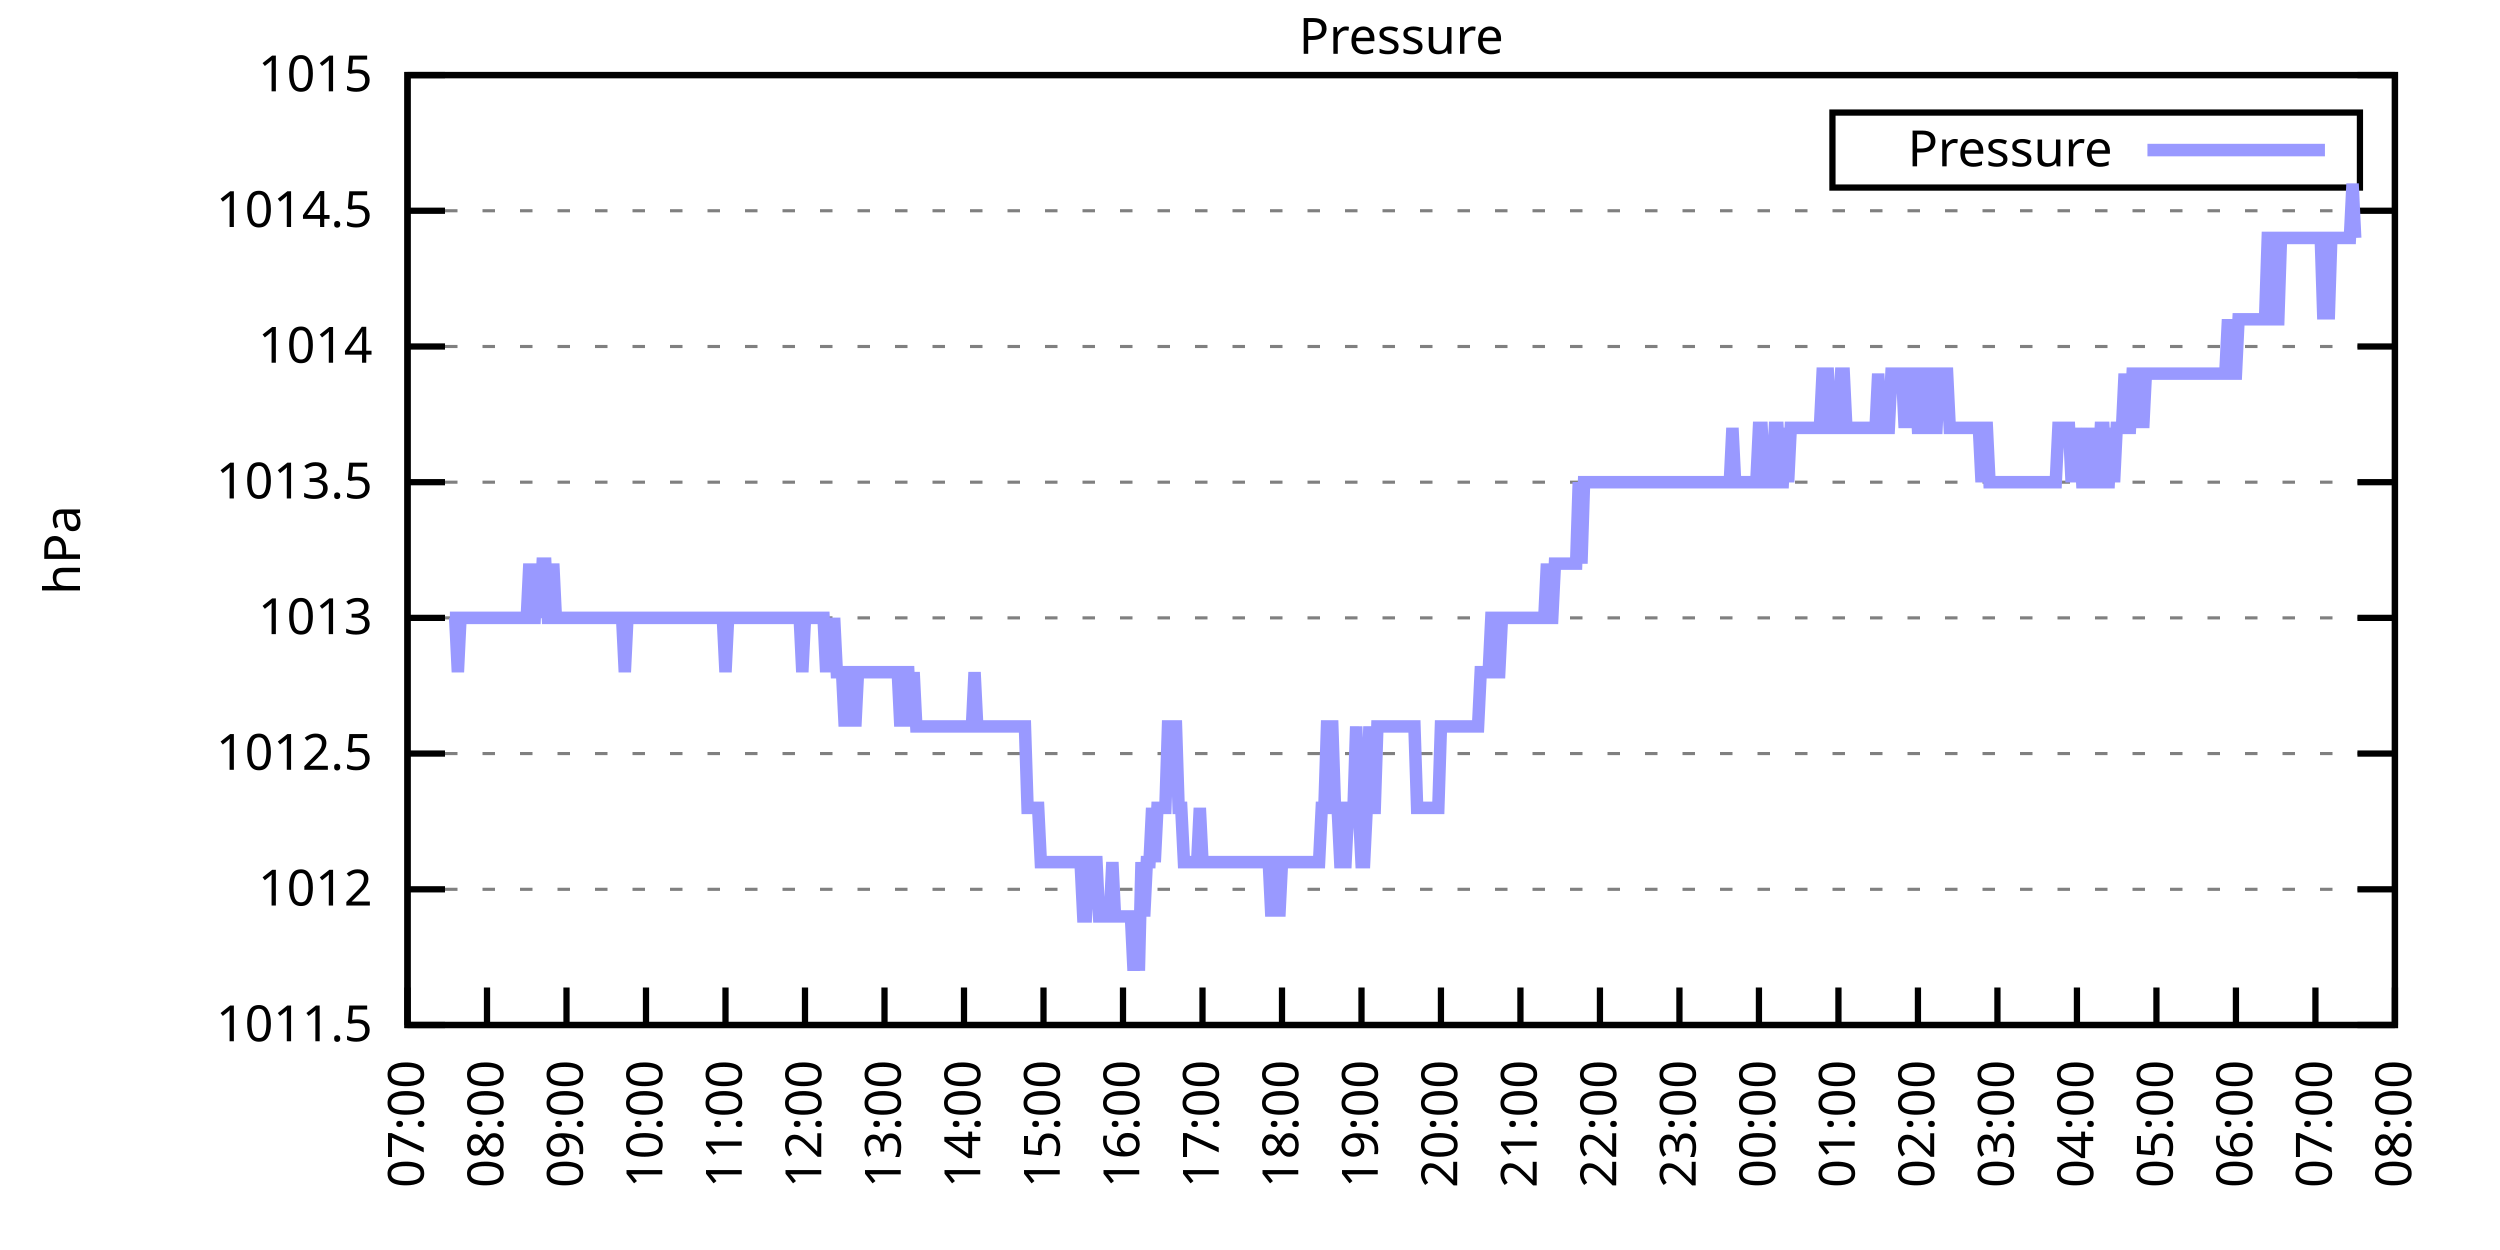
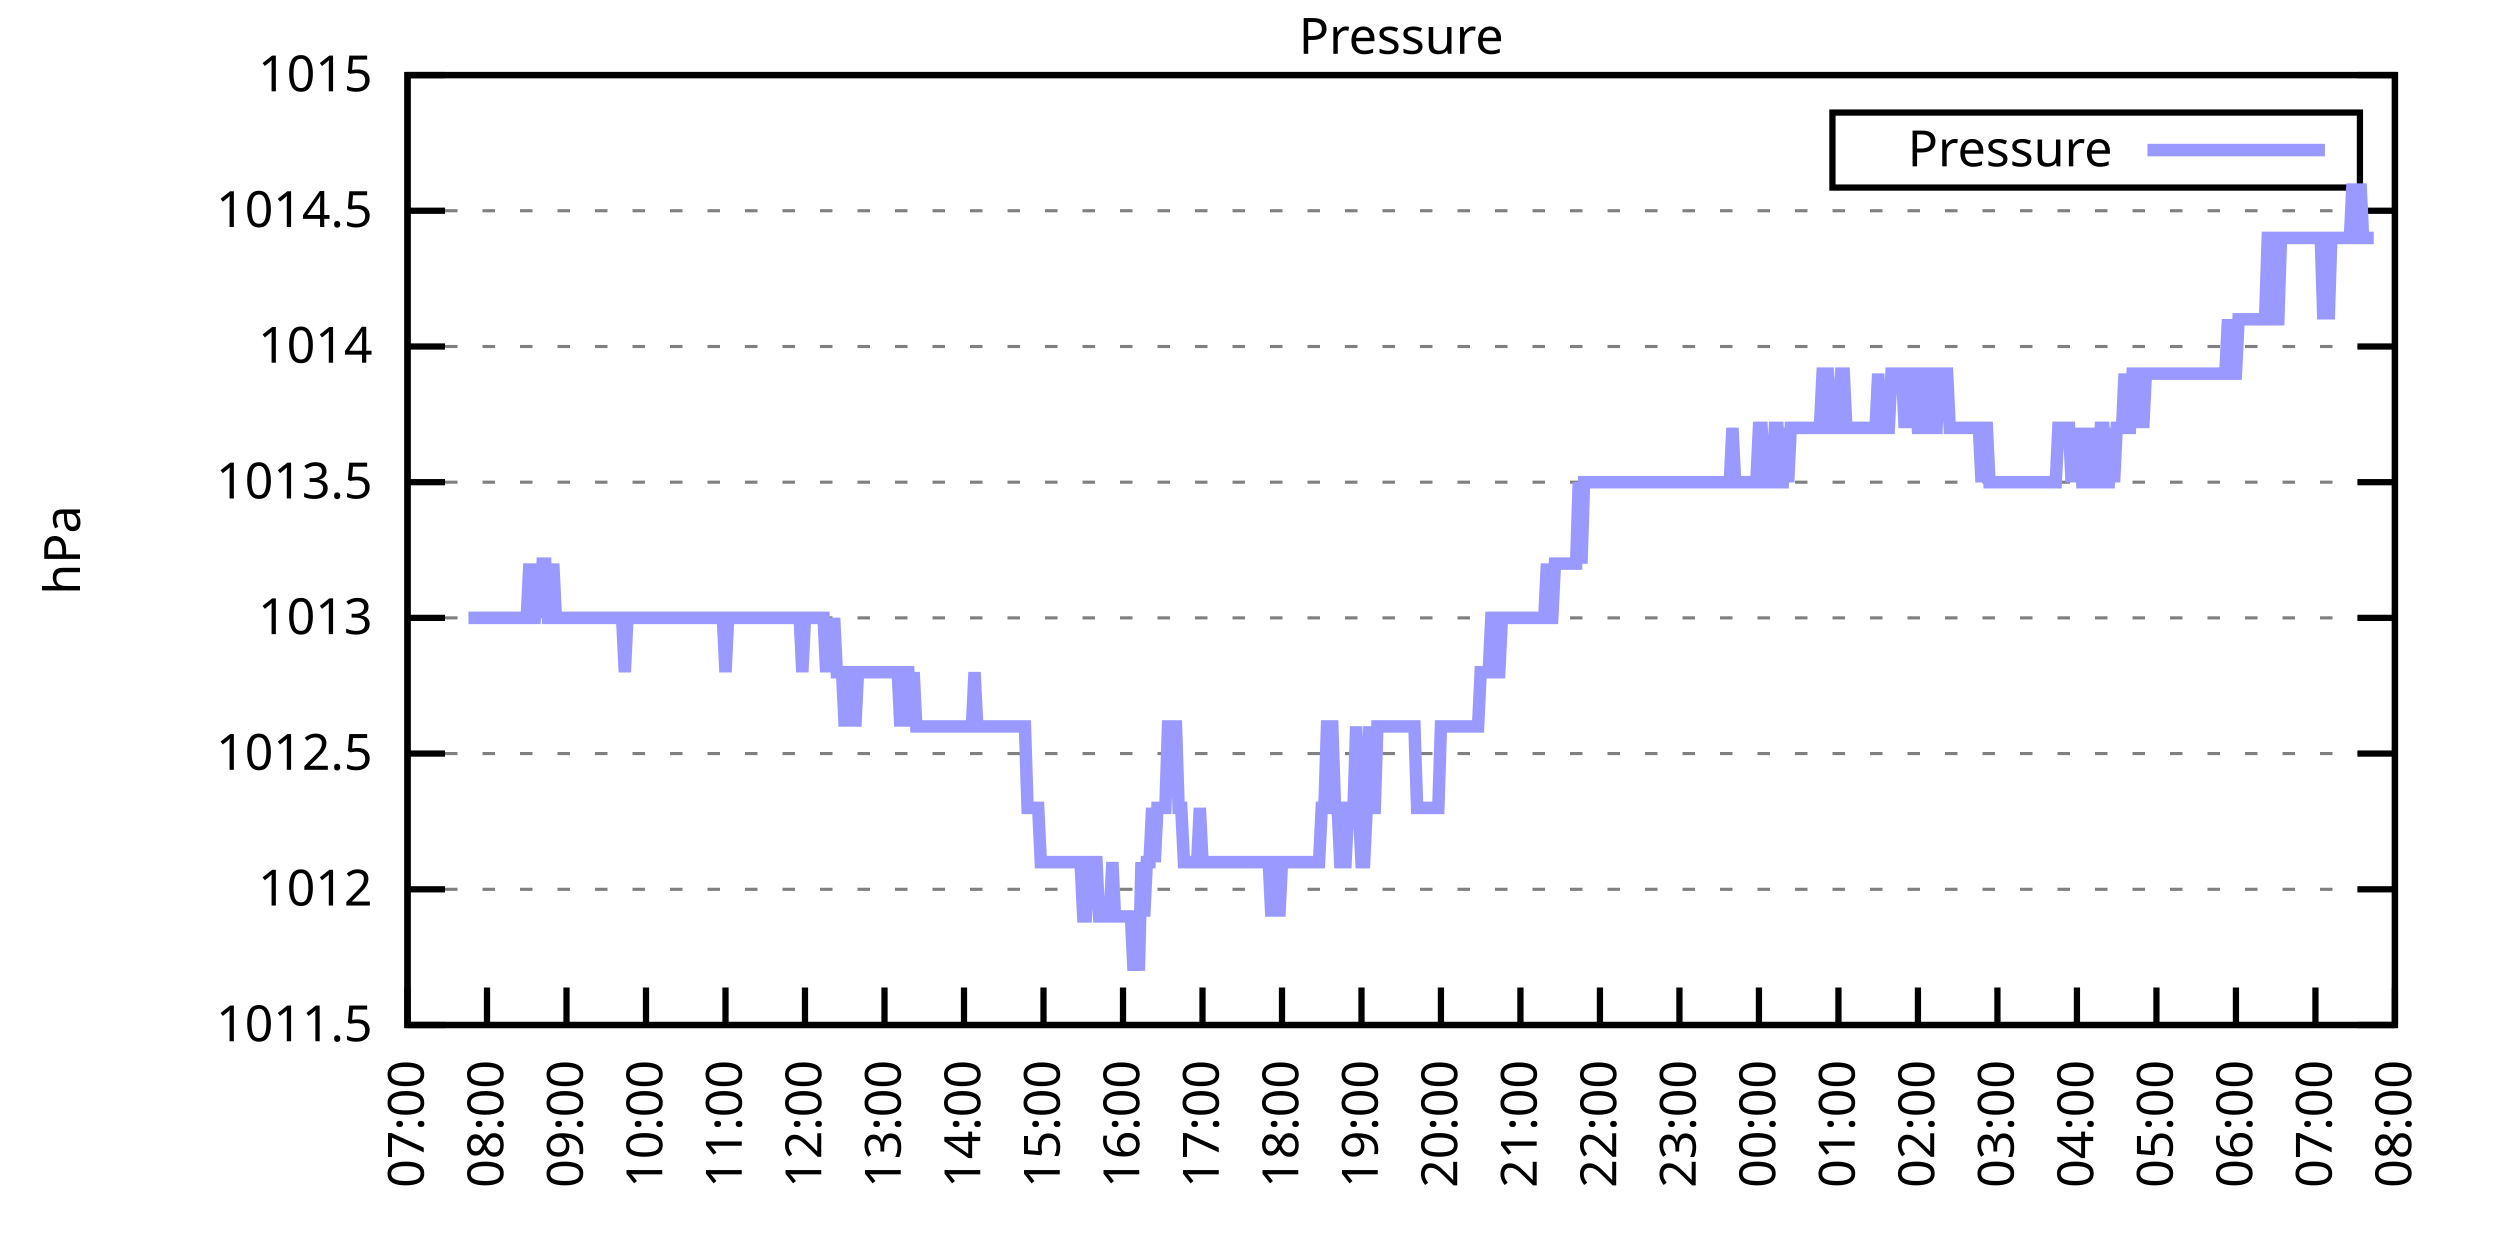
<svg xmlns="http://www.w3.org/2000/svg" xmlns:xlink="http://www.w3.org/1999/xlink" width="400" height="200" viewBox="0 0 400 200">
  <g id="gnuplot_canvas">
    <rect x="0" y="0" width="400" height="200" fill="none" />
    <defs>
      <circle id="gpDot" r="0.5" stroke-width="0.5" stroke="currentColor" />
      <path id="gpPt0" stroke-width="0.333" stroke="currentColor" d="M-1,0 h2 M0,-1 v2" />
      <path id="gpPt1" stroke-width="0.333" stroke="currentColor" d="M-1,-1 L1,1 M1,-1 L-1,1" />
      <path id="gpPt2" stroke-width="0.333" stroke="currentColor" d="M-1,0 L1,0 M0,-1 L0,1 M-1,-1 L1,1 M-1,1 L1,-1" />
      <rect id="gpPt3" stroke-width="0.333" stroke="currentColor" x="-1" y="-1" width="2" height="2" />
      <rect id="gpPt4" stroke-width="0.333" stroke="currentColor" fill="currentColor" x="-1" y="-1" width="2" height="2" />
      <circle id="gpPt5" stroke-width="0.333" stroke="currentColor" cx="0" cy="0" r="1" />
      <use xlink:href="#gpPt5" id="gpPt6" fill="currentColor" stroke="none" />
      <path id="gpPt7" stroke-width="0.333" stroke="currentColor" d="M0,-1.33 L-1.33,0.67 L1.33,0.67 z" />
      <use xlink:href="#gpPt7" id="gpPt8" fill="currentColor" stroke="none" />
      <use xlink:href="#gpPt7" id="gpPt9" stroke="currentColor" transform="rotate(180)" />
      <use xlink:href="#gpPt9" id="gpPt10" fill="currentColor" stroke="none" />
      <use xlink:href="#gpPt3" id="gpPt11" stroke="currentColor" transform="rotate(45)" />
      <use xlink:href="#gpPt11" id="gpPt12" fill="currentColor" stroke="none" />
      <path id="gpPt13" stroke-width="0.333" stroke="currentColor" d="M0,1.330 L1.265,0.411 L0.782,-1.067 L-0.782,-1.076 L-1.265,0.411 z" />
      <use xlink:href="#gpPt13" id="gpPt14" fill="currentColor" stroke="none" />
      <filter id="textbox" filterUnits="objectBoundingBox" x="0" y="0" height="1" width="1">
        <feFlood flood-color="white" flood-opacity="1" result="bgnd" />
        <feComposite in="SourceGraphic" in2="bgnd" operator="atop" />
      </filter>
      <filter id="greybox" filterUnits="objectBoundingBox" x="0" y="0" height="1" width="1">
        <feFlood flood-color="lightgrey" flood-opacity="1" result="grey" />
        <feComposite in="SourceGraphic" in2="grey" operator="atop" />
      </filter>
    </defs>
    <g fill="none" color="white" stroke="currentColor" stroke-width="1.00" stroke-linecap="butt" stroke-linejoin="miter">
</g>
    <g fill="none" color="black" stroke="currentColor" stroke-width="1.00" stroke-linecap="butt" stroke-linejoin="miter">
      <g stroke="none" shape-rendering="crispEdges">
        <polygon fill="rgb(255, 255, 255)" points="65.20,164.00 383.18,164.00 383.18,12.02 65.20,12.02 " />
      </g>
    </g>
    <g fill="none" color="black" stroke="currentColor" stroke-width="1.00" stroke-linecap="butt" stroke-linejoin="miter">
</g>
    <g fill="none" color="black" stroke="black" stroke-width="0.50" stroke-linecap="butt" stroke-linejoin="miter">
</g>
    <g fill="none" color="gray" stroke="currentColor" stroke-width="0.50" stroke-linecap="butt" stroke-linejoin="miter">
      <path stroke="gray" stroke-dasharray="2,4" class="gridline" d="M65.20,164.00 L383.19,164.00  " />
    </g>
    <g fill="none" color="gray" stroke="gray" stroke-width="1.00" stroke-linecap="butt" stroke-linejoin="miter">
</g>
    <g fill="none" color="black" stroke="currentColor" stroke-width="1.00" stroke-linecap="butt" stroke-linejoin="miter">
      <path stroke="black" d="M65.20,164.00 L71.20,164.00 M383.19,164.00 L377.19,164.00  " />
      <g transform="translate(59.60,166.60)" stroke="none" fill="black" font-family="Sans" font-size="8.00" text-anchor="end">
        <text>
          <tspan font-family="Sans"> 1011.5</tspan>
        </text>
      </g>
    </g>
    <g fill="none" color="black" stroke="currentColor" stroke-width="1.00" stroke-linecap="butt" stroke-linejoin="miter">
</g>
    <g fill="none" color="black" stroke="black" stroke-width="0.50" stroke-linecap="butt" stroke-linejoin="miter">
</g>
    <g fill="none" color="gray" stroke="currentColor" stroke-width="0.50" stroke-linecap="butt" stroke-linejoin="miter">
      <path stroke="gray" stroke-dasharray="2,4" class="gridline" d="M65.20,142.29 L383.19,142.29  " />
    </g>
    <g fill="none" color="gray" stroke="gray" stroke-width="1.00" stroke-linecap="butt" stroke-linejoin="miter">
</g>
    <g fill="none" color="black" stroke="currentColor" stroke-width="1.00" stroke-linecap="butt" stroke-linejoin="miter">
      <path stroke="black" d="M65.20,142.29 L71.20,142.29 M383.19,142.29 L377.19,142.29  " />
      <g transform="translate(59.60,144.89)" stroke="none" fill="black" font-family="Sans" font-size="8.00" text-anchor="end">
        <text>
          <tspan font-family="Sans"> 1012</tspan>
        </text>
      </g>
    </g>
    <g fill="none" color="black" stroke="currentColor" stroke-width="1.00" stroke-linecap="butt" stroke-linejoin="miter">
</g>
    <g fill="none" color="black" stroke="black" stroke-width="0.50" stroke-linecap="butt" stroke-linejoin="miter">
</g>
    <g fill="none" color="gray" stroke="currentColor" stroke-width="0.50" stroke-linecap="butt" stroke-linejoin="miter">
      <path stroke="gray" stroke-dasharray="2,4" class="gridline" d="M65.20,120.57 L383.19,120.57  " />
    </g>
    <g fill="none" color="gray" stroke="gray" stroke-width="1.00" stroke-linecap="butt" stroke-linejoin="miter">
</g>
    <g fill="none" color="black" stroke="currentColor" stroke-width="1.00" stroke-linecap="butt" stroke-linejoin="miter">
      <path stroke="black" d="M65.20,120.57 L71.20,120.57 M383.19,120.57 L377.19,120.57  " />
      <g transform="translate(59.60,123.17)" stroke="none" fill="black" font-family="Sans" font-size="8.00" text-anchor="end">
        <text>
          <tspan font-family="Sans"> 1012.5</tspan>
        </text>
      </g>
    </g>
    <g fill="none" color="black" stroke="currentColor" stroke-width="1.00" stroke-linecap="butt" stroke-linejoin="miter">
</g>
    <g fill="none" color="black" stroke="black" stroke-width="0.50" stroke-linecap="butt" stroke-linejoin="miter">
</g>
    <g fill="none" color="gray" stroke="currentColor" stroke-width="0.50" stroke-linecap="butt" stroke-linejoin="miter">
      <path stroke="gray" stroke-dasharray="2,4" class="gridline" d="M65.20,98.86 L383.19,98.86  " />
    </g>
    <g fill="none" color="gray" stroke="gray" stroke-width="1.00" stroke-linecap="butt" stroke-linejoin="miter">
</g>
    <g fill="none" color="black" stroke="currentColor" stroke-width="1.00" stroke-linecap="butt" stroke-linejoin="miter">
      <path stroke="black" d="M65.20,98.86 L71.20,98.86 M383.19,98.86 L377.19,98.86  " />
      <g transform="translate(59.60,101.46)" stroke="none" fill="black" font-family="Sans" font-size="8.00" text-anchor="end">
        <text>
          <tspan font-family="Sans"> 1013</tspan>
        </text>
      </g>
    </g>
    <g fill="none" color="black" stroke="currentColor" stroke-width="1.00" stroke-linecap="butt" stroke-linejoin="miter">
</g>
    <g fill="none" color="black" stroke="black" stroke-width="0.50" stroke-linecap="butt" stroke-linejoin="miter">
</g>
    <g fill="none" color="gray" stroke="currentColor" stroke-width="0.50" stroke-linecap="butt" stroke-linejoin="miter">
      <path stroke="gray" stroke-dasharray="2,4" class="gridline" d="M65.20,77.15 L383.19,77.15  " />
    </g>
    <g fill="none" color="gray" stroke="gray" stroke-width="1.00" stroke-linecap="butt" stroke-linejoin="miter">
</g>
    <g fill="none" color="black" stroke="currentColor" stroke-width="1.00" stroke-linecap="butt" stroke-linejoin="miter">
      <path stroke="black" d="M65.20,77.15 L71.20,77.15 M383.19,77.15 L377.19,77.15  " />
      <g transform="translate(59.60,79.75)" stroke="none" fill="black" font-family="Sans" font-size="8.00" text-anchor="end">
        <text>
          <tspan font-family="Sans"> 1013.5</tspan>
        </text>
      </g>
    </g>
    <g fill="none" color="black" stroke="currentColor" stroke-width="1.00" stroke-linecap="butt" stroke-linejoin="miter">
</g>
    <g fill="none" color="black" stroke="black" stroke-width="0.50" stroke-linecap="butt" stroke-linejoin="miter">
</g>
    <g fill="none" color="gray" stroke="currentColor" stroke-width="0.50" stroke-linecap="butt" stroke-linejoin="miter">
      <path stroke="gray" stroke-dasharray="2,4" class="gridline" d="M65.20,55.44 L383.19,55.44  " />
    </g>
    <g fill="none" color="gray" stroke="gray" stroke-width="1.00" stroke-linecap="butt" stroke-linejoin="miter">
</g>
    <g fill="none" color="black" stroke="currentColor" stroke-width="1.00" stroke-linecap="butt" stroke-linejoin="miter">
      <path stroke="black" d="M65.20,55.44 L71.20,55.44 M383.19,55.44 L377.19,55.44  " />
      <g transform="translate(59.60,58.04)" stroke="none" fill="black" font-family="Sans" font-size="8.00" text-anchor="end">
        <text>
          <tspan font-family="Sans"> 1014</tspan>
        </text>
      </g>
    </g>
    <g fill="none" color="black" stroke="currentColor" stroke-width="1.00" stroke-linecap="butt" stroke-linejoin="miter">
</g>
    <g fill="none" color="black" stroke="black" stroke-width="0.50" stroke-linecap="butt" stroke-linejoin="miter">
</g>
    <g fill="none" color="gray" stroke="currentColor" stroke-width="0.50" stroke-linecap="butt" stroke-linejoin="miter">
      <path stroke="gray" stroke-dasharray="2,4" class="gridline" d="M65.20,33.72 L383.19,33.72  " />
    </g>
    <g fill="none" color="gray" stroke="gray" stroke-width="1.00" stroke-linecap="butt" stroke-linejoin="miter">
</g>
    <g fill="none" color="black" stroke="currentColor" stroke-width="1.00" stroke-linecap="butt" stroke-linejoin="miter">
      <path stroke="black" d="M65.20,33.72 L71.20,33.72 M383.19,33.72 L377.19,33.72  " />
      <g transform="translate(59.60,36.32)" stroke="none" fill="black" font-family="Sans" font-size="8.00" text-anchor="end">
        <text>
          <tspan font-family="Sans"> 1014.5</tspan>
        </text>
      </g>
    </g>
    <g fill="none" color="black" stroke="currentColor" stroke-width="1.00" stroke-linecap="butt" stroke-linejoin="miter">
</g>
    <g fill="none" color="black" stroke="black" stroke-width="0.50" stroke-linecap="butt" stroke-linejoin="miter">
</g>
    <g fill="none" color="gray" stroke="currentColor" stroke-width="0.50" stroke-linecap="butt" stroke-linejoin="miter">
      <path stroke="gray" stroke-dasharray="2,4" class="gridline" d="M65.20,12.01 L383.19,12.01  " />
    </g>
    <g fill="none" color="gray" stroke="gray" stroke-width="1.00" stroke-linecap="butt" stroke-linejoin="miter">
</g>
    <g fill="none" color="black" stroke="currentColor" stroke-width="1.00" stroke-linecap="butt" stroke-linejoin="miter">
      <path stroke="black" d="M65.20,12.01 L71.20,12.01 M383.19,12.01 L377.19,12.01  " />
      <g transform="translate(59.60,14.61)" stroke="none" fill="black" font-family="Sans" font-size="8.00" text-anchor="end">
        <text>
          <tspan font-family="Sans"> 1015</tspan>
        </text>
      </g>
    </g>
    <g fill="none" color="black" stroke="currentColor" stroke-width="1.00" stroke-linecap="butt" stroke-linejoin="miter">
      <path stroke="black" d="M65.20,164.00 L65.20,158.00  " />
      <g transform="translate(67.80,169.60) rotate(270.00)" stroke="none" fill="black" font-family="Sans" font-size="8.00" text-anchor="end">
        <text>
          <tspan font-family="Sans">07:00</tspan>
        </text>
      </g>
    </g>
    <g fill="none" color="black" stroke="currentColor" stroke-width="1.00" stroke-linecap="butt" stroke-linejoin="miter">
      <path stroke="black" d="M77.92,164.00 L77.92,158.00  " />
      <g transform="translate(80.52,169.60) rotate(270.00)" stroke="none" fill="black" font-family="Sans" font-size="8.00" text-anchor="end">
        <text>
          <tspan font-family="Sans">08:00</tspan>
        </text>
      </g>
    </g>
    <g fill="none" color="black" stroke="currentColor" stroke-width="1.00" stroke-linecap="butt" stroke-linejoin="miter">
      <path stroke="black" d="M90.64,164.00 L90.64,158.00  " />
      <g transform="translate(93.24,169.60) rotate(270.00)" stroke="none" fill="black" font-family="Sans" font-size="8.00" text-anchor="end">
        <text>
          <tspan font-family="Sans">09:00</tspan>
        </text>
      </g>
    </g>
    <g fill="none" color="black" stroke="currentColor" stroke-width="1.00" stroke-linecap="butt" stroke-linejoin="miter">
      <path stroke="black" d="M103.36,164.00 L103.36,158.00  " />
      <g transform="translate(105.96,169.60) rotate(270.00)" stroke="none" fill="black" font-family="Sans" font-size="8.00" text-anchor="end">
        <text>
          <tspan font-family="Sans">10:00</tspan>
        </text>
      </g>
    </g>
    <g fill="none" color="black" stroke="currentColor" stroke-width="1.00" stroke-linecap="butt" stroke-linejoin="miter">
      <path stroke="black" d="M116.08,164.00 L116.08,158.00  " />
      <g transform="translate(118.68,169.60) rotate(270.00)" stroke="none" fill="black" font-family="Sans" font-size="8.00" text-anchor="end">
        <text>
          <tspan font-family="Sans">11:00</tspan>
        </text>
      </g>
    </g>
    <g fill="none" color="black" stroke="currentColor" stroke-width="1.00" stroke-linecap="butt" stroke-linejoin="miter">
      <path stroke="black" d="M128.80,164.00 L128.80,158.00  " />
      <g transform="translate(131.40,169.60) rotate(270.00)" stroke="none" fill="black" font-family="Sans" font-size="8.00" text-anchor="end">
        <text>
          <tspan font-family="Sans">12:00</tspan>
        </text>
      </g>
    </g>
    <g fill="none" color="black" stroke="currentColor" stroke-width="1.00" stroke-linecap="butt" stroke-linejoin="miter">
      <path stroke="black" d="M141.52,164.00 L141.52,158.00  " />
      <g transform="translate(144.12,169.60) rotate(270.00)" stroke="none" fill="black" font-family="Sans" font-size="8.00" text-anchor="end">
        <text>
          <tspan font-family="Sans">13:00</tspan>
        </text>
      </g>
    </g>
    <g fill="none" color="black" stroke="currentColor" stroke-width="1.00" stroke-linecap="butt" stroke-linejoin="miter">
      <path stroke="black" d="M154.24,164.00 L154.24,158.00  " />
      <g transform="translate(156.84,169.60) rotate(270.00)" stroke="none" fill="black" font-family="Sans" font-size="8.00" text-anchor="end">
        <text>
          <tspan font-family="Sans">14:00</tspan>
        </text>
      </g>
    </g>
    <g fill="none" color="black" stroke="currentColor" stroke-width="1.00" stroke-linecap="butt" stroke-linejoin="miter">
      <path stroke="black" d="M166.96,164.00 L166.96,158.00  " />
      <g transform="translate(169.56,169.60) rotate(270.00)" stroke="none" fill="black" font-family="Sans" font-size="8.00" text-anchor="end">
        <text>
          <tspan font-family="Sans">15:00</tspan>
        </text>
      </g>
    </g>
    <g fill="none" color="black" stroke="currentColor" stroke-width="1.00" stroke-linecap="butt" stroke-linejoin="miter">
      <path stroke="black" d="M179.68,164.00 L179.68,158.00  " />
      <g transform="translate(182.28,169.60) rotate(270.00)" stroke="none" fill="black" font-family="Sans" font-size="8.00" text-anchor="end">
        <text>
          <tspan font-family="Sans">16:00</tspan>
        </text>
      </g>
    </g>
    <g fill="none" color="black" stroke="currentColor" stroke-width="1.00" stroke-linecap="butt" stroke-linejoin="miter">
      <path stroke="black" d="M192.40,164.00 L192.40,158.00  " />
      <g transform="translate(195.00,169.60) rotate(270.00)" stroke="none" fill="black" font-family="Sans" font-size="8.00" text-anchor="end">
        <text>
          <tspan font-family="Sans">17:00</tspan>
        </text>
      </g>
    </g>
    <g fill="none" color="black" stroke="currentColor" stroke-width="1.00" stroke-linecap="butt" stroke-linejoin="miter">
      <path stroke="black" d="M205.12,164.00 L205.12,158.00  " />
      <g transform="translate(207.72,169.60) rotate(270.00)" stroke="none" fill="black" font-family="Sans" font-size="8.00" text-anchor="end">
        <text>
          <tspan font-family="Sans">18:00</tspan>
        </text>
      </g>
    </g>
    <g fill="none" color="black" stroke="currentColor" stroke-width="1.00" stroke-linecap="butt" stroke-linejoin="miter">
      <path stroke="black" d="M217.84,164.00 L217.84,158.00  " />
      <g transform="translate(220.44,169.60) rotate(270.00)" stroke="none" fill="black" font-family="Sans" font-size="8.00" text-anchor="end">
        <text>
          <tspan font-family="Sans">19:00</tspan>
        </text>
      </g>
    </g>
    <g fill="none" color="black" stroke="currentColor" stroke-width="1.00" stroke-linecap="butt" stroke-linejoin="miter">
      <path stroke="black" d="M230.55,164.00 L230.55,158.00  " />
      <g transform="translate(233.15,169.60) rotate(270.00)" stroke="none" fill="black" font-family="Sans" font-size="8.00" text-anchor="end">
        <text>
          <tspan font-family="Sans">20:00</tspan>
        </text>
      </g>
    </g>
    <g fill="none" color="black" stroke="currentColor" stroke-width="1.00" stroke-linecap="butt" stroke-linejoin="miter">
      <path stroke="black" d="M243.27,164.00 L243.27,158.00  " />
      <g transform="translate(245.87,169.60) rotate(270.00)" stroke="none" fill="black" font-family="Sans" font-size="8.00" text-anchor="end">
        <text>
          <tspan font-family="Sans">21:00</tspan>
        </text>
      </g>
    </g>
    <g fill="none" color="black" stroke="currentColor" stroke-width="1.00" stroke-linecap="butt" stroke-linejoin="miter">
      <path stroke="black" d="M255.99,164.00 L255.99,158.00  " />
      <g transform="translate(258.59,169.60) rotate(270.00)" stroke="none" fill="black" font-family="Sans" font-size="8.00" text-anchor="end">
        <text>
          <tspan font-family="Sans">22:00</tspan>
        </text>
      </g>
    </g>
    <g fill="none" color="black" stroke="currentColor" stroke-width="1.00" stroke-linecap="butt" stroke-linejoin="miter">
      <path stroke="black" d="M268.71,164.00 L268.71,158.00  " />
      <g transform="translate(271.31,169.60) rotate(270.00)" stroke="none" fill="black" font-family="Sans" font-size="8.00" text-anchor="end">
        <text>
          <tspan font-family="Sans">23:00</tspan>
        </text>
      </g>
    </g>
    <g fill="none" color="black" stroke="currentColor" stroke-width="1.00" stroke-linecap="butt" stroke-linejoin="miter">
      <path stroke="black" d="M281.43,164.00 L281.43,158.00  " />
      <g transform="translate(284.03,169.60) rotate(270.00)" stroke="none" fill="black" font-family="Sans" font-size="8.00" text-anchor="end">
        <text>
          <tspan font-family="Sans">00:00</tspan>
        </text>
      </g>
    </g>
    <g fill="none" color="black" stroke="currentColor" stroke-width="1.00" stroke-linecap="butt" stroke-linejoin="miter">
      <path stroke="black" d="M294.15,164.00 L294.15,158.00  " />
      <g transform="translate(296.75,169.60) rotate(270.00)" stroke="none" fill="black" font-family="Sans" font-size="8.00" text-anchor="end">
        <text>
          <tspan font-family="Sans">01:00</tspan>
        </text>
      </g>
    </g>
    <g fill="none" color="black" stroke="currentColor" stroke-width="1.00" stroke-linecap="butt" stroke-linejoin="miter">
      <path stroke="black" d="M306.87,164.00 L306.87,158.00  " />
      <g transform="translate(309.47,169.60) rotate(270.00)" stroke="none" fill="black" font-family="Sans" font-size="8.00" text-anchor="end">
        <text>
          <tspan font-family="Sans">02:00</tspan>
        </text>
      </g>
    </g>
    <g fill="none" color="black" stroke="currentColor" stroke-width="1.00" stroke-linecap="butt" stroke-linejoin="miter">
      <path stroke="black" d="M319.59,164.00 L319.59,158.00  " />
      <g transform="translate(322.19,169.60) rotate(270.00)" stroke="none" fill="black" font-family="Sans" font-size="8.00" text-anchor="end">
        <text>
          <tspan font-family="Sans">03:00</tspan>
        </text>
      </g>
    </g>
    <g fill="none" color="black" stroke="currentColor" stroke-width="1.00" stroke-linecap="butt" stroke-linejoin="miter">
      <path stroke="black" d="M332.31,164.00 L332.31,158.00  " />
      <g transform="translate(334.91,169.60) rotate(270.00)" stroke="none" fill="black" font-family="Sans" font-size="8.00" text-anchor="end">
        <text>
          <tspan font-family="Sans">04:00</tspan>
        </text>
      </g>
    </g>
    <g fill="none" color="black" stroke="currentColor" stroke-width="1.00" stroke-linecap="butt" stroke-linejoin="miter">
      <path stroke="black" d="M345.03,164.00 L345.03,158.00  " />
      <g transform="translate(347.63,169.60) rotate(270.00)" stroke="none" fill="black" font-family="Sans" font-size="8.00" text-anchor="end">
        <text>
          <tspan font-family="Sans">05:00</tspan>
        </text>
      </g>
    </g>
    <g fill="none" color="black" stroke="currentColor" stroke-width="1.00" stroke-linecap="butt" stroke-linejoin="miter">
      <path stroke="black" d="M357.75,164.00 L357.75,158.00  " />
      <g transform="translate(360.35,169.60) rotate(270.00)" stroke="none" fill="black" font-family="Sans" font-size="8.00" text-anchor="end">
        <text>
          <tspan font-family="Sans">06:00</tspan>
        </text>
      </g>
    </g>
    <g fill="none" color="black" stroke="currentColor" stroke-width="1.00" stroke-linecap="butt" stroke-linejoin="miter">
      <path stroke="black" d="M370.47,164.00 L370.47,158.00  " />
      <g transform="translate(373.07,169.60) rotate(270.00)" stroke="none" fill="black" font-family="Sans" font-size="8.00" text-anchor="end">
        <text>
          <tspan font-family="Sans">07:00</tspan>
        </text>
      </g>
    </g>
    <g fill="none" color="black" stroke="currentColor" stroke-width="1.00" stroke-linecap="butt" stroke-linejoin="miter">
      <path stroke="black" d="M383.19,164.00 L383.19,158.00  " />
      <g transform="translate(385.79,169.60) rotate(270.00)" stroke="none" fill="black" font-family="Sans" font-size="8.00" text-anchor="end">
        <text>
          <tspan font-family="Sans">08:00</tspan>
        </text>
      </g>
    </g>
    <g fill="none" color="black" stroke="currentColor" stroke-width="1.00" stroke-linecap="butt" stroke-linejoin="miter">
</g>
    <g fill="none" color="black" stroke="currentColor" stroke-width="1.00" stroke-linecap="butt" stroke-linejoin="miter">
      <path stroke="black" d="M65.20,12.01 L65.20,164.00 L383.19,164.00 L383.19,12.01 L65.20,12.01 Z  " />
    </g>
    <g fill="none" color="black" stroke="currentColor" stroke-width="1.00" stroke-linecap="butt" stroke-linejoin="miter">
</g>
    <g fill="none" color="black" stroke="currentColor" stroke-width="1.00" stroke-linecap="butt" stroke-linejoin="miter">
      <path stroke="black" d="M293.19,30.01 L293.19,18.01 L377.59,18.01 L377.59,30.01 L293.19,30.01 Z  " />
    </g>
    <g id="Pressure_plot_1">
      <g fill="none" color="white" stroke="black" stroke-width="2.00" stroke-linecap="butt" stroke-linejoin="miter">
</g>
      <g fill="none" color="black" stroke="currentColor" stroke-width="2.00" stroke-linecap="butt" stroke-linejoin="miter">
        <g transform="translate(337.99,26.61)" stroke="none" fill="black" font-family="Sans" font-size="8.00" text-anchor="end">
          <text>
            <tspan font-family="Sans">Pressure</tspan>
          </text>
        </g>
      </g>
      <g fill="none" color="black" stroke="currentColor" stroke-width="2.00" stroke-linecap="butt" stroke-linejoin="miter">
-         <path stroke="rgb(153, 153, 255)" d="M343.59,24.01 L371.99,24.01 M71.98,98.86 L72.41,98.86 L72.83,98.86 L73.26,107.55 L73.68,98.86 L74.10,98.86   L74.53,98.86 L74.95,98.86 L75.38,98.86 L75.80,98.86 L76.22,98.86 L76.65,98.86 L77.07,98.86 L77.50,98.86   L77.92,98.86 L78.34,98.86 L78.77,98.86 L79.19,98.86 L79.62,98.86 L80.04,98.86 L80.46,98.86 L80.89,98.86   L81.31,98.86 L81.74,98.86 L82.16,98.86 L82.58,98.86 L83.01,98.86 L83.43,98.86 L83.86,98.86 L84.28,98.86   L84.70,90.18 L85.13,98.86 L85.55,98.86 L85.98,90.18 L86.40,98.86 L86.82,90.18 L87.25,90.18 L87.67,98.86   L88.10,98.86 L88.52,90.18 L88.94,98.86 L89.37,98.86 L89.79,98.86 L90.22,98.86 L90.64,98.86 L91.06,98.86   L91.49,98.86 L91.91,98.86 L92.34,98.86 L92.76,98.86 L93.18,98.86 L93.61,98.86 L94.03,98.86 L94.46,98.86   L94.88,98.86 L95.30,98.86 L95.73,98.86 L96.15,98.86 L96.58,98.86 L97.00,98.86 L97.42,98.86 L97.85,98.86   L98.27,98.86 L98.69,98.86 L99.12,98.86 L99.54,98.86 L99.97,107.55 L100.39,98.86 L100.81,98.86 L101.24,98.86   L101.66,98.86 L102.09,98.86 L102.51,98.86 L102.93,98.86 L103.36,98.86 L103.78,98.86 L104.21,98.86 L104.63,98.86   L105.05,98.86 L105.48,98.86 L105.90,98.86 L106.33,98.86 L106.75,98.86 L107.17,98.86 L107.60,98.86 L108.02,98.86   L108.45,98.86 L108.87,98.86 L109.29,98.86 L109.72,98.86 L110.14,98.86 L110.57,98.86 L110.99,98.86 L111.41,98.86   L111.84,98.86 L112.26,98.86 L112.69,98.86 L113.11,98.86 L113.53,98.86 L113.96,98.86 L114.38,98.86 L114.81,98.86   L115.23,98.86 L115.65,98.86 L116.08,107.55 L116.50,98.86 L116.93,98.86 L117.35,98.86 L117.77,98.86 L118.20,98.86   L118.62,98.86 L119.05,98.86 L119.47,98.86 L119.89,98.86 L120.32,98.86 L120.74,98.86 L121.17,98.86 L121.59,98.86   L122.01,98.86 L122.44,98.86 L122.86,98.86 L123.29,98.86 L123.71,98.86 L124.13,98.86 L124.56,98.86 L124.98,98.86   L125.41,98.86 L125.83,98.86 L126.25,98.86 L126.68,98.86 L127.10,98.86 L127.53,98.86 L127.95,98.86 L128.37,107.55   L128.80,98.86 L129.22,98.86 L129.65,98.86 L130.07,98.86 L130.49,98.86 L130.92,98.86 L131.34,98.86 L131.77,98.86   L132.19,107.55 L132.61,98.86 L133.04,107.55 L133.46,98.86 L133.89,107.55 L134.31,107.55 L134.73,107.55 L135.16,116.23   L135.58,107.55 L136.01,107.55 L136.43,107.55 L136.85,116.23 L137.28,107.55 L137.70,107.55 L138.13,107.55 L138.55,107.55   L138.97,107.55 L139.40,107.55 L139.82,107.55 L140.25,107.55 L140.67,107.55 L141.09,107.55 L141.52,107.55 L141.94,107.55   L142.37,107.55 L142.79,107.55 L143.21,107.55 L143.64,107.55 L144.06,116.23 L144.49,107.55 L144.91,107.55 L145.33,107.55   L145.76,116.23 L146.18,107.55 L146.61,116.23 L147.03,116.23 L147.45,116.23 L147.88,116.23 L148.30,116.23 L148.73,116.23   L149.15,116.23 L149.57,116.23 L150.00,116.23 L150.42,116.23 L150.85,116.23 L151.27,116.23 L151.69,116.23 L152.12,116.23   L152.54,116.23 L152.97,116.23 L153.39,116.23 L153.81,116.23 L154.24,116.23 L154.66,116.23 L155.09,116.23 L155.51,116.23   L155.93,107.55 L156.36,116.23 L156.78,116.23 L157.21,116.23 L157.63,116.23 L158.05,116.23 L158.48,116.23 L158.90,116.23   L159.33,116.23 L159.75,116.23 L160.17,116.23 L160.60,116.23 L161.02,116.23 L161.44,116.23 L161.87,116.23 L162.29,116.23   L162.72,116.23 L163.14,116.23 L163.56,116.23 L163.99,116.23 L164.41,129.26 L164.84,129.26 L165.26,129.26 L165.68,129.26   L166.11,129.26 L166.53,137.94 L166.96,137.94 L167.38,137.94 L167.80,137.94 L168.23,137.94 L168.65,137.94 L169.08,137.94   L169.50,137.94 L169.92,137.94 L170.35,137.94 L170.77,137.94 L171.20,137.94 L171.62,137.94 L172.04,137.94 L172.47,137.94   L172.89,137.94 L173.32,146.63 L173.74,146.63 L174.16,137.94 L174.59,137.94 L175.01,137.94 L175.44,137.94 L175.86,146.63   L176.28,146.63 L176.71,146.63 L177.13,146.63 L177.56,146.63 L177.98,137.94 L178.40,146.63 L178.83,146.63 L179.25,146.63   L179.68,146.63 L180.10,146.63 L180.52,146.63 L180.95,146.63 L181.37,155.31 L181.80,146.63 L182.22,155.31 L182.64,137.94   L183.07,146.63 L183.49,137.94 L183.92,137.94 L184.34,129.26 L184.76,137.94 L185.19,129.26 L185.61,129.26 L186.04,129.26   L186.46,129.26 L186.88,116.23 L187.31,116.23 L187.73,116.23 L188.16,116.23 L188.58,129.26 L189.00,129.26 L189.43,137.94   L189.85,137.94 L190.28,137.94 L190.70,137.94 L191.12,137.94 L191.55,137.94 L191.97,129.26 L192.40,137.94 L192.82,137.94   L193.24,137.94 L193.67,137.94 L194.09,137.94 L194.52,137.94 L194.94,137.94 L195.36,137.94 L195.79,137.94 L196.21,137.94   L196.64,137.94 L197.06,137.94 L197.48,137.94 L197.91,137.94 L198.33,137.94 L198.76,137.94 L199.18,137.94 L199.60,137.94   L200.03,137.94 L200.45,137.94 L200.88,137.94 L201.30,137.94 L201.72,137.94 L202.15,137.94 L202.57,137.94 L203.00,137.94   L203.42,146.63 L203.84,137.94 L204.27,137.94 L204.69,146.63 L205.12,137.94 L205.54,137.94 L205.96,137.94 L206.39,137.94   L206.81,137.94 L207.24,137.94 L207.66,137.94 L208.08,137.94 L208.51,137.94 L208.93,137.94 L209.36,137.94 L209.78,137.94   L210.20,137.94 L210.63,137.94 L211.05,137.94 L211.48,129.26 L211.90,129.26 L212.32,116.23 L212.75,116.23 L213.17,116.23   L213.60,129.26 L214.02,129.26 L214.44,137.94 L214.87,137.94 L215.29,137.94 L215.72,129.26 L216.14,129.26 L216.56,129.26   L216.99,116.23 L217.41,129.26 L217.84,137.94 L218.26,137.94 L218.68,129.26 L219.11,116.23 L219.53,129.26 L219.96,129.26   L220.38,116.23 L220.80,116.23 L221.23,116.23 L221.65,116.23 L222.08,116.23 L222.50,116.23 L222.92,116.23 L223.35,116.23   L223.77,116.23 L224.20,116.23 L224.62,116.23 L225.04,116.23 L225.47,116.23 L225.89,116.23 L226.31,116.23 L226.74,129.26   L227.16,129.26 L227.59,129.26 L228.01,129.26 L228.43,129.26 L228.86,129.26 L229.28,129.26 L229.71,129.26 L230.13,129.26   L230.55,116.23 L230.98,116.23 L231.40,116.23 L231.83,116.23 L232.25,116.23 L232.67,116.23 L233.10,116.23 L233.52,116.23   L233.95,116.23 L234.37,116.23 L234.79,116.23 L235.22,116.23 L235.64,116.23 L236.07,116.23 L236.49,116.23 L236.91,107.55   L237.34,107.55 L237.76,107.55 L238.19,107.55 L238.61,98.86 L239.03,98.86 L239.46,107.55 L239.88,107.55 L240.31,98.86   L240.73,98.86 L241.15,98.86 L241.58,98.86 L242.00,98.86 L242.43,98.86 L242.85,98.86 L243.27,98.86 L243.70,98.86   L244.12,98.86 L244.55,98.86 L244.97,98.86 L245.39,98.86 L245.82,98.86 L246.24,98.86 L246.67,98.86 L247.09,98.86   L247.51,90.18 L247.94,98.86 L248.36,98.86 L248.79,90.18 L249.21,90.18 L249.63,90.18 L250.06,90.18 L250.48,90.18   L250.91,90.18 L251.33,90.18 L251.75,90.18 L252.18,90.18 L252.60,77.15 L253.03,90.18 L253.45,77.15 L253.87,77.15   L254.30,77.15 L254.72,77.15 L255.15,77.15 L255.57,77.15 L255.99,77.15 L256.42,77.15 L256.84,77.15 L257.27,77.15   L257.69,77.15 L258.11,77.15 L258.54,77.15 L258.96,77.15 L259.39,77.15 L259.81,77.15 L260.23,77.15 L260.66,77.15   L261.08,77.15 L261.51,77.15 L261.93,77.15 L262.35,77.15 L262.78,77.15 L263.20,77.15 L263.63,77.15 L264.05,77.15   L264.47,77.15 L264.90,77.15 L265.32,77.15 L265.75,77.15 L266.17,77.15 L266.59,77.15 L267.02,77.15 L267.44,77.15   L267.87,77.15 L268.29,77.15 L268.71,77.15 L269.14,77.15 L269.56,77.15 L269.99,77.15 L270.41,77.15 L270.83,77.15   L271.26,77.15 L271.68,77.15 L272.11,77.15 L272.53,77.15 L272.95,77.15 L273.38,77.15 L273.80,77.15 L274.23,77.15   L274.65,77.15 L275.07,77.15 L275.50,77.15 L275.92,77.15 L276.35,77.15 L276.77,77.15 L277.19,68.46 L277.62,77.15   L278.04,77.15 L278.47,77.15 L278.89,77.15 L279.31,77.15 L279.74,77.15 L280.16,77.15 L280.59,77.15 L281.01,77.15   L281.43,68.46 L281.86,68.46 L282.28,77.15 L282.71,77.15 L283.13,77.15 L283.55,77.15 L283.98,68.46 L284.40,68.46   L284.83,77.15 L285.25,77.15 L285.67,68.46 L286.10,77.15 L286.52,68.46 L286.95,68.46 L287.37,68.46 L287.79,68.46   L288.22,68.46 L288.64,68.46 L289.06,68.46 L289.49,68.46 L289.91,68.46 L290.34,68.46 L290.76,68.46 L291.18,68.46   L291.61,59.78 L292.03,59.78 L292.46,59.78 L292.88,68.46 L293.30,68.46 L293.73,68.46 L294.15,68.46 L294.58,59.78   L295.00,59.78 L295.42,68.46 L295.85,68.46 L296.27,68.46 L296.70,68.46 L297.12,68.46 L297.54,68.46 L297.97,68.46   L298.39,68.46 L298.82,68.46 L299.24,68.46 L299.66,68.46 L300.09,68.46 L300.51,59.78 L300.94,68.46 L301.36,68.46   L301.78,68.46 L302.21,68.46 L302.63,59.78 L303.06,59.78 L303.48,59.78 L303.90,59.78 L304.33,59.78 L304.75,68.46   L305.18,59.78 L305.60,68.46 L306.02,59.78 L306.45,59.78 L306.87,68.46 L307.30,68.46 L307.72,68.46 L308.14,59.78   L308.57,59.78 L308.99,68.46 L309.42,68.46 L309.84,68.46 L310.26,59.78 L310.69,59.78 L311.11,59.78 L311.54,59.78   L311.96,68.46 L312.38,68.46 L312.81,68.46 L313.23,68.46 L313.66,68.46 L314.08,68.46 L314.50,68.46 L314.93,68.46   L315.35,68.46 L315.78,68.46 L316.20,68.46 L316.62,68.46 L317.05,77.15 L317.47,68.46 L317.90,68.46 L318.32,77.15   L318.74,77.15 L319.17,77.15 L319.59,77.15 L320.02,77.15 L320.44,77.15 L320.86,77.15 L321.29,77.15 L321.71,77.15   L322.14,77.15 L322.56,77.15 L322.98,77.15 L323.41,77.15 L323.83,77.15 L324.26,77.15 L324.68,77.15 L325.10,77.15   L325.53,77.15 L325.95,77.15 L326.38,77.15 L326.80,77.15 L327.22,77.15 L327.65,77.15 L328.07,77.15 L328.50,77.15   L328.92,77.15 L329.34,68.46 L329.77,68.46 L330.19,68.46 L330.62,68.46 L331.04,68.46 L331.46,77.15 L331.89,68.46   L332.31,77.15 L332.74,68.46 L333.16,77.15 L333.58,77.15 L334.01,68.46 L334.43,77.15 L334.86,68.46 L335.28,77.15   L335.70,77.15 L336.13,68.46 L336.55,68.46 L336.98,77.15 L337.40,77.15 L337.82,68.46 L338.25,77.15 L338.67,68.46   L339.10,68.46 L339.52,68.46 L339.94,59.78 L340.37,68.46 L340.79,68.46 L341.22,59.78 L341.64,59.78 L342.06,68.46   L342.49,59.78 L342.91,68.46 L343.34,59.78 L343.76,59.78 L344.18,59.78 L344.61,59.78 L345.03,59.78 L345.46,59.78   L345.88,59.78 L346.30,59.78 L346.73,59.78 L347.15,59.78 L347.58,59.78 L348.00,59.78 L348.42,59.78 L348.85,59.78   L349.27,59.78 L349.70,59.78 L350.12,59.78 L350.54,59.78 L350.97,59.78 L351.39,59.78 L351.81,59.78 L352.24,59.78   L352.66,59.78 L353.09,59.78 L353.51,59.78 L353.93,59.78 L354.36,59.78 L354.78,59.78 L355.21,59.78 L355.63,59.78   L356.05,59.78 L356.48,51.09 L356.90,59.78 L357.33,59.78 L357.75,59.78 L358.17,51.09 L358.60,51.09 L359.02,51.09   L359.45,51.09 L359.87,51.09 L360.29,51.09 L360.72,51.09 L361.14,51.09 L361.57,51.09 L361.99,51.09 L362.41,51.09   L362.84,38.07 L363.26,38.07 L363.69,38.07 L364.11,51.09 L364.53,51.09 L364.96,38.07 L365.38,38.07 L365.81,38.07   L366.23,38.07 L366.65,38.07 L367.08,38.07 L367.50,38.07 L367.93,38.07 L368.35,38.07 L368.77,38.07 L369.20,38.07   L369.62,38.07 L370.05,38.07 L370.47,38.07 L370.89,38.07 L371.32,38.07 L371.74,51.09 L372.17,38.07 L372.59,51.09   L373.01,38.07 L373.44,38.07 L373.86,38.07 L374.29,38.07 L374.71,38.07 L375.13,38.07 L375.56,38.07 L375.98,38.07   L376.41,29.38 L376.83,38.07  " />
+         <path stroke="rgb(153, 153, 255)" d="M343.59,24.01 L371.99,24.01 M74.95,98.86 L75.38,98.86 L75.80,98.86 L76.22,98.86 L76.65,98.86 L77.07,98.86   L77.50,98.86 L77.92,98.86 L78.34,98.86 L78.77,98.86 L79.19,98.86 L79.62,98.86 L80.04,98.86 L80.46,98.86   L80.89,98.86 L81.31,98.86 L81.74,98.86 L82.16,98.86 L82.58,98.86 L83.01,98.86 L83.43,98.86 L83.86,98.86   L84.28,98.86 L84.70,90.18 L85.13,98.86 L85.55,98.86 L85.98,90.18 L86.40,98.86 L86.82,90.18 L87.25,90.18   L87.67,98.86 L88.10,98.86 L88.52,90.18 L88.94,98.86 L89.37,98.86 L89.79,98.86 L90.22,98.86 L90.64,98.86   L91.06,98.86 L91.49,98.86 L91.91,98.86 L92.34,98.86 L92.76,98.86 L93.18,98.86 L93.61,98.86 L94.03,98.86   L94.46,98.86 L94.88,98.86 L95.30,98.86 L95.73,98.86 L96.15,98.86 L96.58,98.86 L97.00,98.86 L97.42,98.86   L97.85,98.86 L98.27,98.86 L98.69,98.86 L99.12,98.86 L99.54,98.86 L99.97,107.55 L100.39,98.86 L100.81,98.86   L101.24,98.86 L101.66,98.86 L102.09,98.86 L102.51,98.86 L102.93,98.86 L103.36,98.86 L103.78,98.86 L104.21,98.86   L104.63,98.86 L105.05,98.86 L105.48,98.86 L105.90,98.86 L106.33,98.86 L106.75,98.86 L107.17,98.86 L107.60,98.86   L108.02,98.86 L108.45,98.86 L108.87,98.86 L109.29,98.86 L109.72,98.86 L110.14,98.86 L110.57,98.86 L110.99,98.86   L111.41,98.86 L111.84,98.86 L112.26,98.86 L112.69,98.86 L113.11,98.86 L113.53,98.86 L113.96,98.86 L114.38,98.86   L114.81,98.86 L115.23,98.86 L115.65,98.86 L116.08,107.55 L116.50,98.86 L116.93,98.86 L117.35,98.86 L117.77,98.86   L118.20,98.86 L118.62,98.86 L119.05,98.86 L119.47,98.86 L119.89,98.86 L120.32,98.86 L120.74,98.86 L121.17,98.86   L121.59,98.86 L122.01,98.86 L122.44,98.86 L122.86,98.86 L123.29,98.86 L123.71,98.86 L124.13,98.86 L124.56,98.86   L124.98,98.86 L125.41,98.86 L125.83,98.86 L126.25,98.86 L126.68,98.86 L127.10,98.86 L127.53,98.86 L127.95,98.86   L128.37,107.55 L128.80,98.86 L129.22,98.86 L129.65,98.86 L130.07,98.86 L130.49,98.86 L130.92,98.86 L131.34,98.86   L131.77,98.86 L132.19,107.55 L132.61,98.86 L133.04,107.55 L133.46,98.86 L133.89,107.55 L134.31,107.55 L134.73,107.55   L135.16,116.23 L135.58,107.55 L136.01,107.55 L136.43,107.55 L136.85,116.23 L137.28,107.55 L137.70,107.55 L138.13,107.55   L138.55,107.55 L138.97,107.55 L139.40,107.55 L139.82,107.55 L140.25,107.55 L140.67,107.55 L141.09,107.55 L141.52,107.55   L141.94,107.55 L142.37,107.55 L142.79,107.55 L143.21,107.55 L143.64,107.55 L144.06,116.23 L144.49,107.55 L144.91,107.55   L145.33,107.55 L145.76,116.23 L146.18,107.55 L146.61,116.23 L147.03,116.23 L147.45,116.23 L147.88,116.23 L148.30,116.23   L148.73,116.23 L149.15,116.23 L149.57,116.23 L150.00,116.23 L150.42,116.23 L150.85,116.23 L151.27,116.23 L151.69,116.23   L152.12,116.23 L152.54,116.23 L152.97,116.23 L153.39,116.23 L153.81,116.23 L154.24,116.23 L154.66,116.23 L155.09,116.23   L155.51,116.23 L155.93,107.55 L156.36,116.23 L156.78,116.23 L157.21,116.23 L157.63,116.23 L158.05,116.23 L158.48,116.23   L158.90,116.23 L159.33,116.23 L159.75,116.23 L160.17,116.23 L160.60,116.23 L161.02,116.23 L161.44,116.23 L161.87,116.23   L162.29,116.23 L162.72,116.23 L163.14,116.23 L163.56,116.23 L163.99,116.23 L164.41,129.26 L164.84,129.26 L165.26,129.26   L165.68,129.26 L166.11,129.26 L166.53,137.94 L166.96,137.94 L167.38,137.94 L167.80,137.94 L168.23,137.94 L168.65,137.94   L169.08,137.94 L169.50,137.94 L169.92,137.94 L170.35,137.94 L170.77,137.94 L171.20,137.94 L171.62,137.94 L172.04,137.94   L172.47,137.94 L172.89,137.94 L173.32,146.63 L173.74,146.63 L174.16,137.94 L174.59,137.94 L175.01,137.94 L175.44,137.94   L175.86,146.63 L176.28,146.63 L176.71,146.63 L177.13,146.63 L177.56,146.63 L177.98,137.94 L178.40,146.63 L178.83,146.63   L179.25,146.63 L179.68,146.63 L180.10,146.63 L180.52,146.63 L180.95,146.63 L181.37,155.31 L181.80,146.63 L182.22,155.31   L182.64,137.94 L183.07,146.63 L183.49,137.94 L183.92,137.94 L184.34,129.26 L184.76,137.94 L185.19,129.26 L185.61,129.26   L186.04,129.26 L186.46,129.26 L186.88,116.23 L187.31,116.23 L187.73,116.23 L188.16,116.23 L188.58,129.26 L189.00,129.26   L189.43,137.94 L189.85,137.94 L190.28,137.94 L190.70,137.94 L191.12,137.94 L191.55,137.94 L191.97,129.26 L192.40,137.94   L192.82,137.94 L193.24,137.94 L193.67,137.94 L194.09,137.94 L194.52,137.94 L194.94,137.94 L195.36,137.94 L195.79,137.94   L196.21,137.94 L196.64,137.94 L197.06,137.94 L197.48,137.94 L197.91,137.94 L198.33,137.94 L198.76,137.94 L199.18,137.94   L199.60,137.94 L200.03,137.94 L200.45,137.94 L200.88,137.94 L201.30,137.94 L201.72,137.94 L202.15,137.94 L202.57,137.94   L203.00,137.94 L203.42,146.63 L203.84,137.94 L204.27,137.94 L204.69,146.63 L205.12,137.94 L205.54,137.94 L205.96,137.94   L206.39,137.94 L206.81,137.94 L207.24,137.94 L207.66,137.94 L208.08,137.94 L208.51,137.94 L208.93,137.94 L209.36,137.94   L209.78,137.94 L210.20,137.94 L210.63,137.94 L211.05,137.94 L211.48,129.26 L211.90,129.26 L212.32,116.23 L212.75,116.23   L213.17,116.23 L213.60,129.26 L214.02,129.26 L214.44,137.94 L214.87,137.94 L215.29,137.94 L215.72,129.26 L216.14,129.26   L216.56,129.26 L216.99,116.23 L217.41,129.26 L217.84,137.94 L218.26,137.94 L218.68,129.26 L219.11,116.23 L219.53,129.26   L219.96,129.26 L220.38,116.23 L220.80,116.23 L221.23,116.23 L221.65,116.23 L222.08,116.23 L222.50,116.23 L222.92,116.23   L223.35,116.23 L223.77,116.23 L224.20,116.23 L224.62,116.23 L225.04,116.23 L225.47,116.23 L225.89,116.23 L226.31,116.23   L226.74,129.26 L227.16,129.26 L227.59,129.26 L228.01,129.26 L228.43,129.26 L228.86,129.26 L229.28,129.26 L229.71,129.26   L230.13,129.26 L230.55,116.23 L230.98,116.23 L231.40,116.23 L231.83,116.23 L232.25,116.23 L232.67,116.23 L233.10,116.23   L233.52,116.23 L233.95,116.23 L234.37,116.23 L234.79,116.23 L235.22,116.23 L235.64,116.23 L236.07,116.23 L236.49,116.23   L236.91,107.55 L237.34,107.55 L237.76,107.55 L238.19,107.55 L238.61,98.86 L239.03,98.86 L239.46,107.55 L239.88,107.55   L240.31,98.86 L240.73,98.86 L241.15,98.86 L241.58,98.86 L242.00,98.86 L242.43,98.86 L242.85,98.86 L243.27,98.86   L243.70,98.86 L244.12,98.86 L244.55,98.86 L244.97,98.86 L245.39,98.86 L245.82,98.86 L246.24,98.86 L246.67,98.86   L247.09,98.86 L247.51,90.18 L247.94,98.86 L248.36,98.86 L248.79,90.18 L249.21,90.18 L249.63,90.18 L250.06,90.18   L250.48,90.18 L250.91,90.18 L251.33,90.18 L251.75,90.18 L252.18,90.18 L252.60,77.15 L253.03,90.18 L253.45,77.15   L253.87,77.15 L254.30,77.15 L254.72,77.15 L255.15,77.15 L255.57,77.15 L255.99,77.15 L256.42,77.15 L256.84,77.15   L257.27,77.15 L257.69,77.15 L258.11,77.15 L258.54,77.15 L258.96,77.15 L259.39,77.15 L259.81,77.15 L260.23,77.15   L260.66,77.15 L261.08,77.15 L261.51,77.15 L261.93,77.15 L262.35,77.15 L262.78,77.15 L263.20,77.15 L263.63,77.15   L264.05,77.15 L264.47,77.15 L264.90,77.15 L265.32,77.15 L265.75,77.15 L266.17,77.15 L266.59,77.15 L267.02,77.15   L267.44,77.15 L267.87,77.15 L268.29,77.15 L268.71,77.15 L269.14,77.15 L269.56,77.15 L269.99,77.15 L270.41,77.15   L270.83,77.15 L271.26,77.15 L271.68,77.15 L272.11,77.15 L272.53,77.15 L272.95,77.15 L273.38,77.15 L273.80,77.15   L274.23,77.15 L274.65,77.15 L275.07,77.15 L275.50,77.15 L275.92,77.15 L276.35,77.15 L276.77,77.15 L277.19,68.46   L277.62,77.15 L278.04,77.15 L278.47,77.15 L278.89,77.15 L279.31,77.15 L279.74,77.15 L280.16,77.15 L280.59,77.15   L281.01,77.15 L281.43,68.46 L281.86,68.46 L282.28,77.15 L282.71,77.15 L283.13,77.15 L283.55,77.15 L283.98,68.46   L284.40,68.46 L284.83,77.15 L285.25,77.15 L285.67,68.46 L286.10,77.15 L286.52,68.46 L286.95,68.46 L287.37,68.46   L287.79,68.46 L288.22,68.46 L288.64,68.46 L289.06,68.46 L289.49,68.46 L289.91,68.46 L290.34,68.46 L290.76,68.46   L291.18,68.46 L291.61,59.78 L292.03,59.78 L292.46,59.78 L292.88,68.46 L293.30,68.46 L293.73,68.46 L294.15,68.46   L294.58,59.78 L295.00,59.78 L295.42,68.46 L295.85,68.46 L296.27,68.46 L296.70,68.46 L297.12,68.46 L297.54,68.46   L297.97,68.46 L298.39,68.46 L298.82,68.46 L299.24,68.46 L299.66,68.46 L300.09,68.46 L300.51,59.78 L300.94,68.46   L301.36,68.46 L301.78,68.46 L302.21,68.46 L302.63,59.78 L303.06,59.78 L303.48,59.78 L303.90,59.78 L304.33,59.78   L304.75,68.46 L305.18,59.78 L305.60,68.46 L306.02,59.78 L306.45,59.78 L306.87,68.46 L307.30,68.46 L307.72,68.46   L308.14,59.78 L308.57,59.78 L308.99,68.46 L309.42,68.46 L309.84,68.46 L310.26,59.78 L310.69,59.78 L311.11,59.78   L311.54,59.78 L311.96,68.46 L312.38,68.46 L312.81,68.46 L313.23,68.46 L313.66,68.46 L314.08,68.46 L314.50,68.46   L314.93,68.46 L315.35,68.46 L315.78,68.46 L316.20,68.46 L316.62,68.46 L317.05,77.15 L317.47,68.46 L317.90,68.46   L318.32,77.15 L318.74,77.15 L319.17,77.15 L319.59,77.15 L320.02,77.15 L320.44,77.15 L320.86,77.15 L321.29,77.15   L321.71,77.15 L322.14,77.15 L322.56,77.15 L322.98,77.15 L323.41,77.15 L323.83,77.15 L324.26,77.15 L324.68,77.15   L325.10,77.15 L325.53,77.15 L325.95,77.15 L326.38,77.15 L326.80,77.15 L327.22,77.15 L327.65,77.15 L328.07,77.15   L328.50,77.15 L328.92,77.15 L329.34,68.46 L329.77,68.46 L330.19,68.46 L330.62,68.46 L331.04,68.46 L331.46,77.15   L331.89,68.46 L332.31,77.15 L332.74,68.46 L333.16,77.15 L333.58,77.15 L334.01,68.46 L334.43,77.15 L334.86,68.46   L335.28,77.15 L335.70,77.15 L336.13,68.46 L336.55,68.46 L336.98,77.15 L337.40,77.15 L337.82,68.46 L338.25,77.15   L338.67,68.46 L339.10,68.46 L339.52,68.46 L339.94,59.78 L340.37,68.46 L340.79,68.46 L341.22,59.78 L341.64,59.78   L342.06,68.46 L342.49,59.78 L342.91,68.46 L343.34,59.78 L343.76,59.78 L344.18,59.78 L344.61,59.78 L345.03,59.78   L345.46,59.78 L345.88,59.78 L346.30,59.78 L346.73,59.78 L347.15,59.78 L347.58,59.78 L348.00,59.78 L348.42,59.78   L348.85,59.78 L349.27,59.78 L349.70,59.78 L350.12,59.78 L350.54,59.78 L350.97,59.78 L351.39,59.78 L351.81,59.78   L352.24,59.78 L352.66,59.78 L353.09,59.78 L353.51,59.78 L353.93,59.78 L354.36,59.78 L354.78,59.78 L355.21,59.78   L355.63,59.78 L356.05,59.78 L356.48,51.09 L356.90,59.78 L357.33,59.78 L357.75,59.78 L358.17,51.09 L358.60,51.09   L359.02,51.09 L359.45,51.09 L359.87,51.09 L360.29,51.09 L360.72,51.09 L361.14,51.09 L361.57,51.09 L361.99,51.09   L362.41,51.09 L362.84,38.07 L363.26,38.07 L363.69,38.07 L364.11,51.09 L364.53,51.09 L364.96,38.07 L365.38,38.07   L365.81,38.07 L366.23,38.07 L366.65,38.07 L367.08,38.07 L367.50,38.07 L367.93,38.07 L368.35,38.07 L368.77,38.07   L369.20,38.07 L369.62,38.07 L370.05,38.07 L370.47,38.07 L370.89,38.07 L371.32,38.07 L371.74,51.09 L372.17,38.07   L372.59,51.09 L373.01,38.07 L373.44,38.07 L373.86,38.07 L374.29,38.07 L374.71,38.07 L375.13,38.07 L375.56,38.07   L375.98,38.07 L376.41,29.38 L376.83,38.07 L377.25,38.07 L377.68,29.38 L378.10,38.07 L378.53,38.07 L378.95,38.07   L379.37,38.07 L379.80,38.07  " />
      </g>
    </g>
    <g fill="none" color="black" stroke="currentColor" stroke-width="2.00" stroke-linecap="butt" stroke-linejoin="miter">
</g>
    <g fill="none" color="black" stroke="black" stroke-width="1.00" stroke-linecap="butt" stroke-linejoin="miter">
</g>
    <g fill="none" color="black" stroke="currentColor" stroke-width="1.00" stroke-linecap="butt" stroke-linejoin="miter">
      <path stroke="black" d="M65.20,12.01 L65.20,164.00 L383.19,164.00 L383.19,12.01 L65.20,12.01 Z  " />
      <g transform="translate(12.80,88.01) rotate(270.00)" stroke="none" fill="black" font-family="Sans" font-size="8.00" text-anchor="middle">
        <text>
          <tspan font-family="Sans">hPa</tspan>
        </text>
      </g>
    </g>
    <g fill="none" color="black" stroke="currentColor" stroke-width="1.00" stroke-linecap="butt" stroke-linejoin="miter">
</g>
    <g fill="none" color="black" stroke="currentColor" stroke-width="1.00" stroke-linecap="butt" stroke-linejoin="miter">
      <g transform="translate(224.19,8.61)" stroke="none" fill="black" font-family="Sans" font-size="8.00" text-anchor="middle">
        <text>
          <tspan font-family="Sans">Pressure</tspan>
        </text>
      </g>
    </g>
    <g fill="none" color="black" stroke="currentColor" stroke-width="1.00" stroke-linecap="butt" stroke-linejoin="miter">
</g>
  </g>
</svg>
